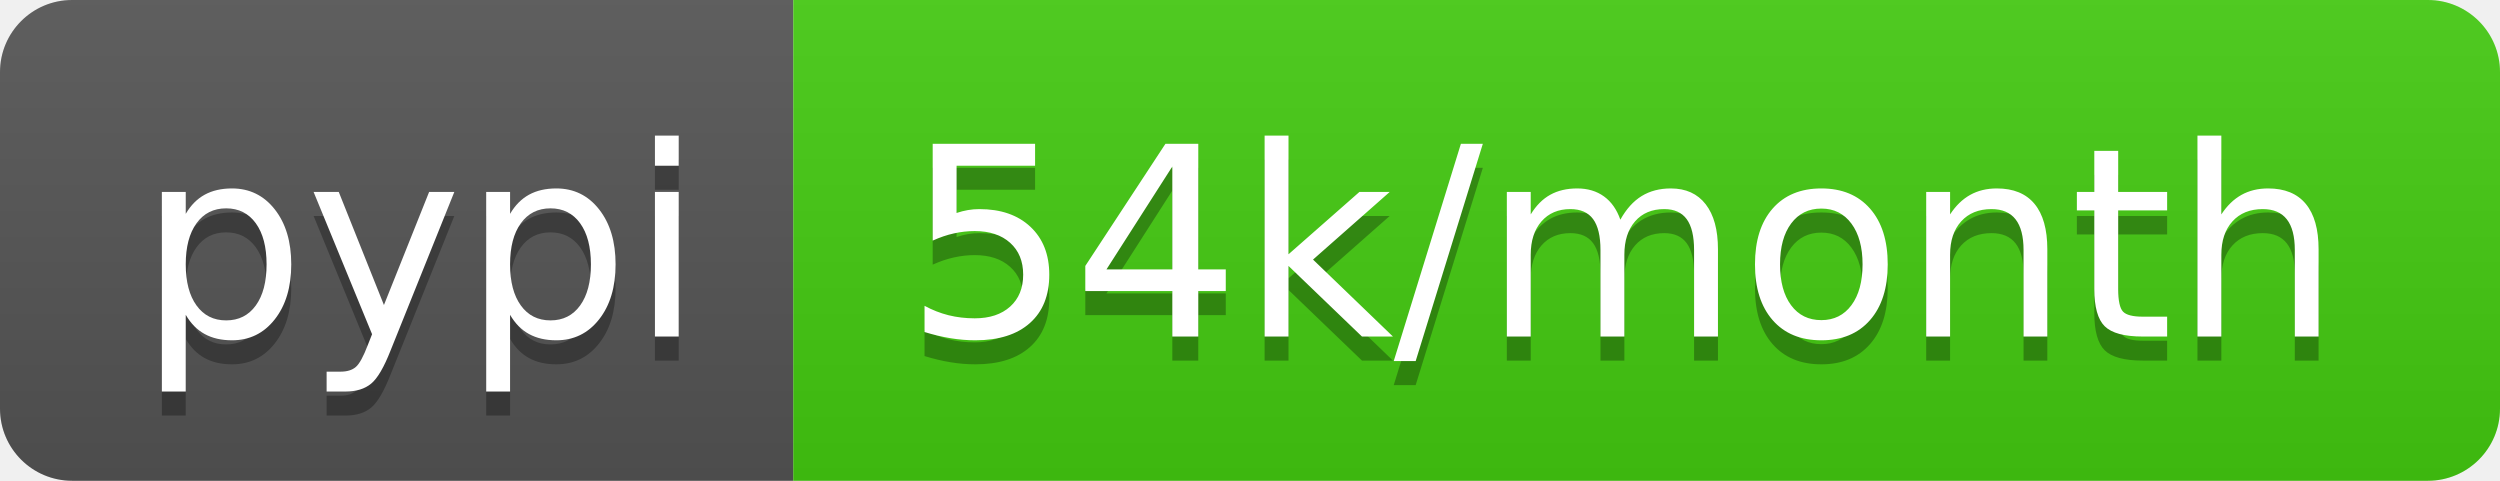
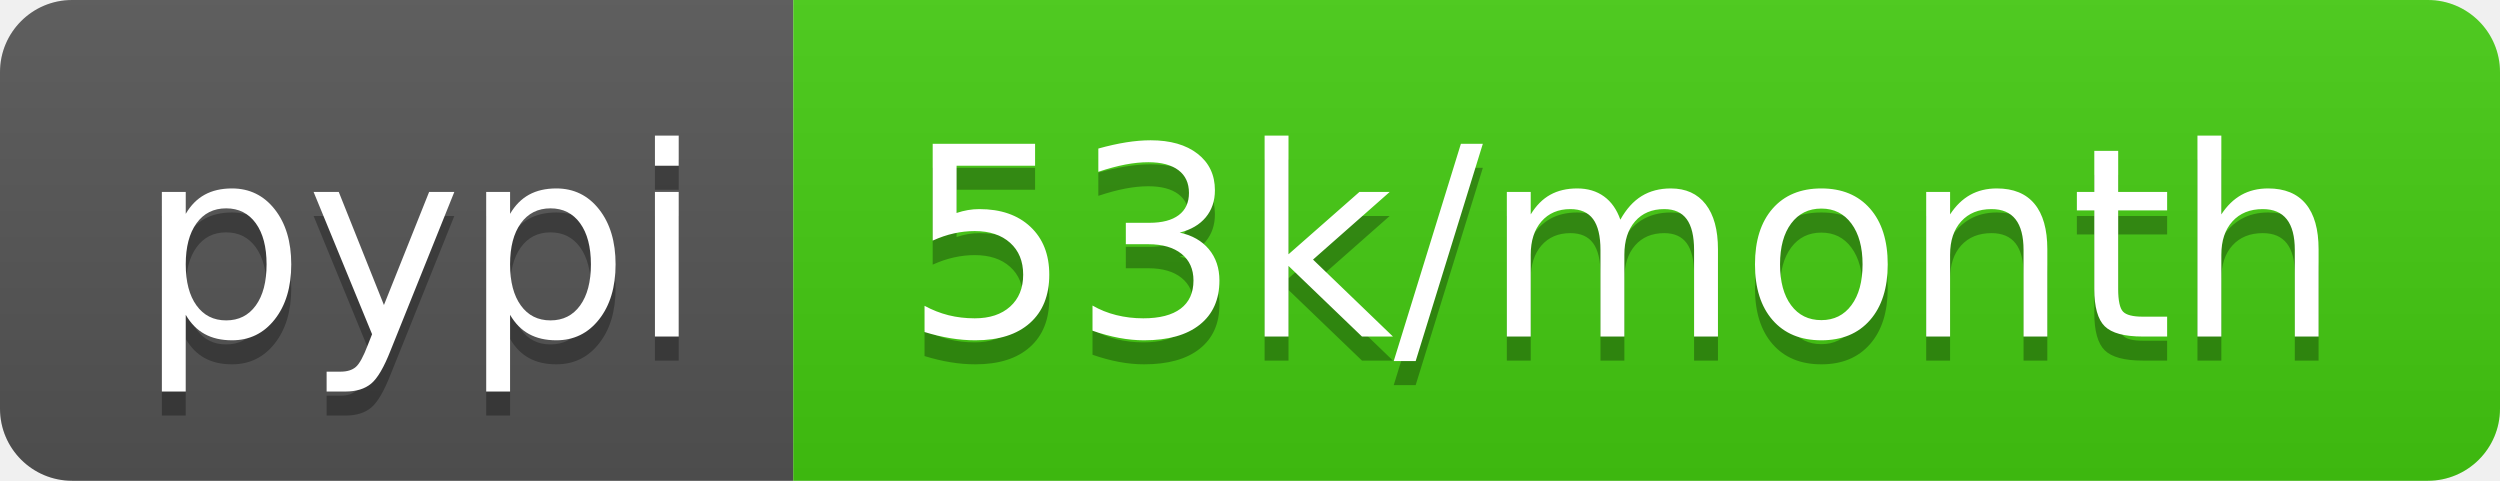
<svg xmlns="http://www.w3.org/2000/svg" width="104" height="20">
  <linearGradient id="b" x2="0" y2="100%">
    <stop offset="0" stop-color="#bbb" stop-opacity=".1" />
    <stop offset="1" stop-opacity=".1" />
  </linearGradient>
  <clipPath id="a">
    <rect width="104" height="20" rx="3" fill="#fff" />
  </clipPath>
  <g clip-path="url(#a)">
    <path fill="#555" d="M0 0h33v20H0z" />
    <path fill="#4c1" d="M33 0h71v20H33z" />
    <path fill="url(#b)" d="M0 0h104v20H0z" />
  </g>
  <g fill="#fff" text-anchor="middle" font-family="DejaVu Sans,Verdana,Geneva,sans-serif" font-size="110">
    <text x="175" y="150" fill="#010101" fill-opacity=".3" transform="scale(.1)" textLength="230">pypi</text>
    <text x="175" y="140" transform="scale(.1)" textLength="230">pypi</text>
-     <text x="675" y="150" fill="#010101" fill-opacity=".3" transform="scale(.1)" textLength="610">54k/month</text>
-     <text x="675" y="140" transform="scale(.1)" textLength="610">54k/month</text>
+     <text x="675" y="150" fill="#010101" fill-opacity=".3" transform="scale(.1)" textLength="610">53k/month</text>
+     <text x="675" y="140" transform="scale(.1)" textLength="610">53k/month</text>
  </g>
</svg>
